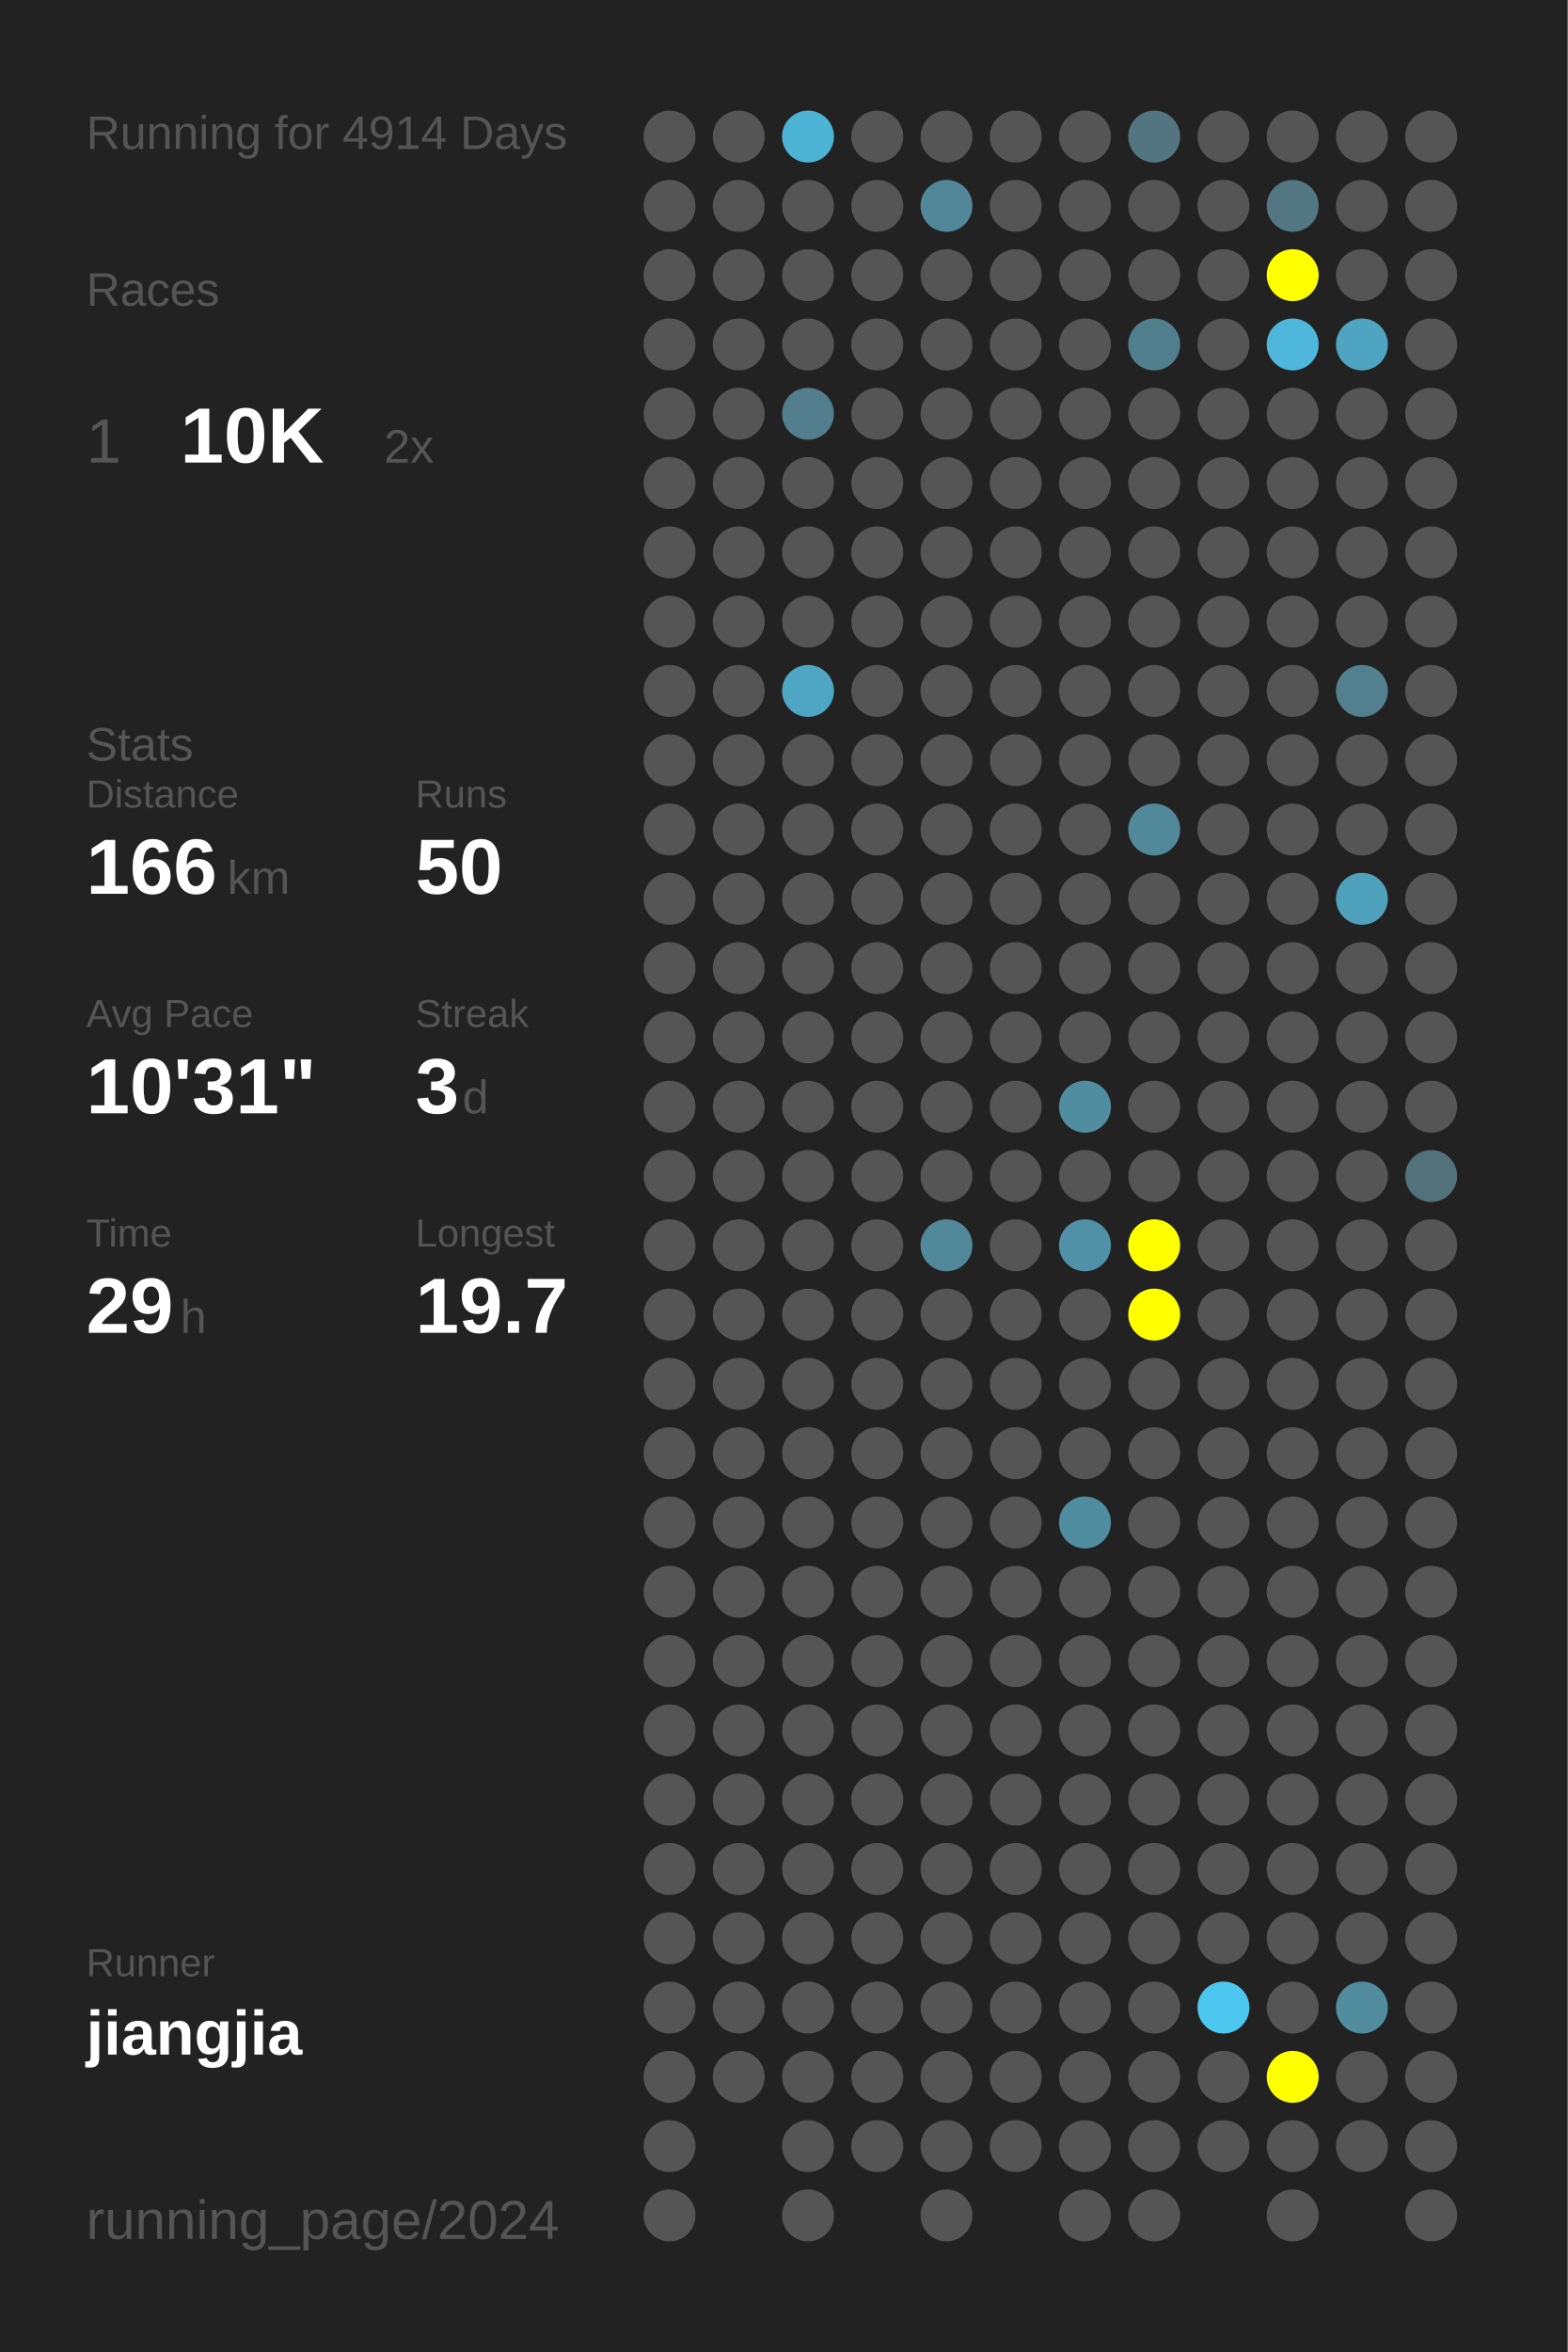
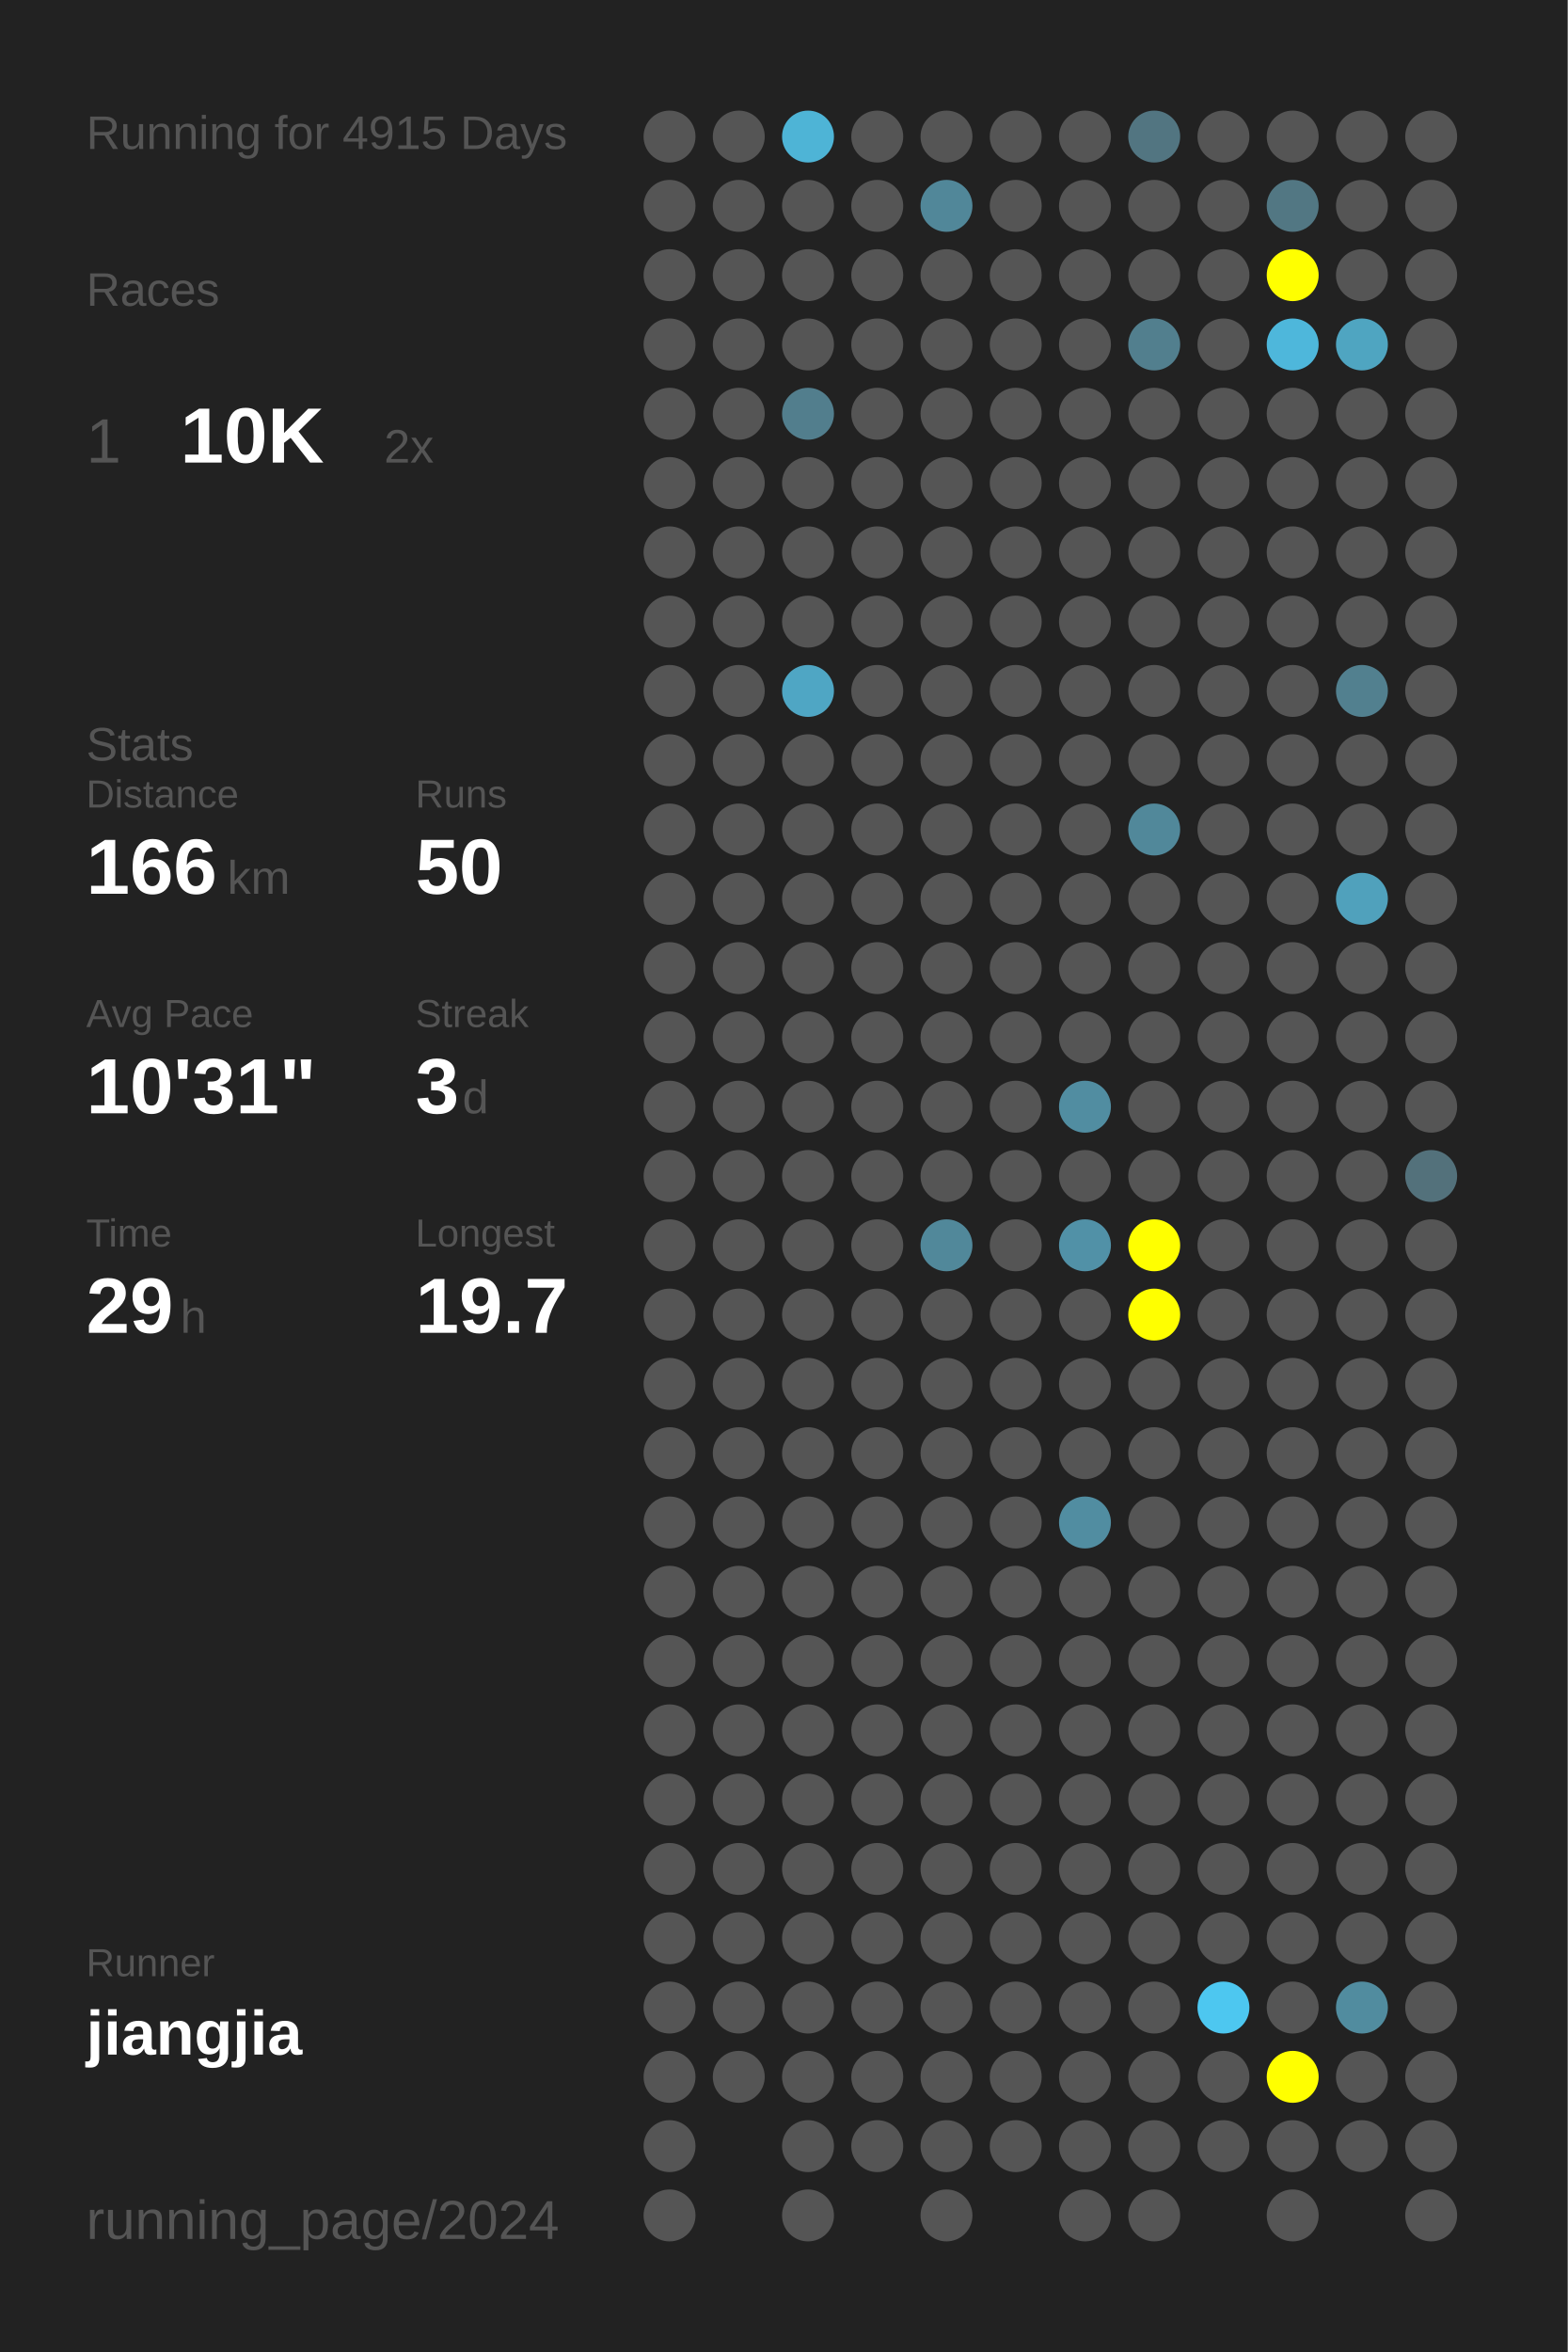
<svg xmlns="http://www.w3.org/2000/svg" baseProfile="full" height="300mm" version="1.1" viewBox="0,0,200,300" width="200mm">
  <defs />
  <rect fill="#222222" height="300" width="200" x="0" y="0" />
-   <text fill="#555555" style="font-size:6px; font-family:Arial;" x="11" y="19">Running for 4914 Days</text>
+   <text fill="#555555" style="font-size:6px; font-family:Arial;" x="11" y="19">Running for 4915 Days</text>
  <text fill="#555555" style="font-size:6px; font-family:Arial;" x="11" y="39">Races</text>
  <text fill="#555555" style="font-size:8px; font-family:Arial;" x="11" y="59">1</text>
  <text fill="#FFFFFF" style="font-size:10px; font-family:Arial; font-weight:bold;" x="23" y="59">10K</text>
  <text fill="#555555" style="font-size:6px; font-family:Arial;" x="49" y="59">2x</text>
  <text fill="#555555" style="font-size:6px; font-family:Arial;" x="11" y="97">Stats</text>
  <text fill="#555555" style="font-size:5px; font-family:Arial;" x="11" y="103">Distance</text>
  <text fill="#FFFFFF" style="font-size:10px; font-family:Arial; font-weight:bold;" x="11" y="114">166</text>
  <text fill="#555555" style="font-size:6px; font-family:Arial;" x="29" y="114">km</text>
  <text fill="#555555" style="font-size:5px; font-family:Arial;" x="53" y="103">Runs</text>
  <text fill="#FFFFFF" style="font-size:10px; font-family:Arial; font-weight:bold;" x="53" y="114">50</text>
  <text fill="#555555" style="font-size:5px; font-family:Arial;" x="11" y="131">Avg Pace</text>
  <text fill="#FFFFFF" style="font-size:10px; font-family:Arial; font-weight:bold;" x="11" y="142">10'31"</text>
  <text fill="#555555" style="font-size:5px; font-family:Arial;" x="53" y="131">Streak</text>
  <text fill="#FFFFFF" style="font-size:10px; font-family:Arial; font-weight:bold;" x="53" y="142">3</text>
  <text fill="#555555" style="font-size:6px; font-family:Arial;" x="59" y="142">d</text>
  <text fill="#555555" style="font-size:5px; font-family:Arial;" x="11" y="159">Time</text>
  <text fill="#FFFFFF" style="font-size:10px; font-family:Arial; font-weight:bold;" x="11" y="170">29</text>
  <text fill="#555555" style="font-size:6px; font-family:Arial;" x="23" y="170">h</text>
  <text fill="#555555" style="font-size:5px; font-family:Arial;" x="53" y="159">Longest</text>
  <text fill="#FFFFFF" style="font-size:10px; font-family:Arial; font-weight:bold;" x="53" y="170">19.7</text>
  <text fill="#555555" style="font-size:5px; font-family:Arial;" x="11" y="252.065">Runner</text>
  <text fill="#FFFFFF" style="font-size:8px; font-family:Arial; font-weight:bold;" x="11" y="262.065">jiangjia</text>
  <text fill="#555555" style="font-size:7px; font-family:Arial;" x="11" y="285.581">running_page/2024</text>
  <circle cx="85.417" cy="17.419" fill="#555555" r="3.312" />
  <circle cx="85.417" cy="26.258" fill="#555555" r="3.312" />
  <circle cx="85.417" cy="35.097" fill="#555555" r="3.312" />
  <circle cx="85.417" cy="43.935" fill="#555555" r="3.312" />
  <circle cx="85.417" cy="52.774" fill="#555555" r="3.312" />
  <circle cx="85.417" cy="61.613" fill="#555555" r="3.312" />
  <circle cx="85.417" cy="70.452" fill="#555555" r="3.312" />
  <circle cx="85.417" cy="79.29" fill="#555555" r="3.312" />
  <circle cx="85.417" cy="88.129" fill="#555555" r="3.312" />
  <circle cx="85.417" cy="96.968" fill="#555555" r="3.312" />
  <circle cx="85.417" cy="105.806" fill="#555555" r="3.312" />
  <circle cx="85.417" cy="114.645" fill="#555555" r="3.312" />
  <circle cx="85.417" cy="123.484" fill="#555555" r="3.312" />
  <circle cx="85.417" cy="132.323" fill="#555555" r="3.312" />
  <circle cx="85.417" cy="141.161" fill="#555555" r="3.312" />
  <circle cx="85.417" cy="150" fill="#555555" r="3.312" />
  <circle cx="85.417" cy="158.839" fill="#555555" r="3.312" />
  <circle cx="85.417" cy="167.677" fill="#555555" r="3.312" />
  <circle cx="85.417" cy="176.516" fill="#555555" r="3.312" />
  <circle cx="85.417" cy="185.355" fill="#555555" r="3.312" />
  <circle cx="85.417" cy="194.194" fill="#555555" r="3.312" />
  <circle cx="85.417" cy="203.032" fill="#555555" r="3.312" />
  <circle cx="85.417" cy="211.871" fill="#555555" r="3.312" />
  <circle cx="85.417" cy="220.71" fill="#555555" r="3.312" />
  <circle cx="85.417" cy="229.548" fill="#555555" r="3.312" />
  <circle cx="85.417" cy="238.387" fill="#555555" r="3.312" />
  <circle cx="85.417" cy="247.226" fill="#555555" r="3.312" />
  <circle cx="85.417" cy="256.065" fill="#555555" r="3.312" />
  <circle cx="85.417" cy="264.903" fill="#555555" r="3.312" />
  <circle cx="85.417" cy="273.742" fill="#555555" r="3.312" />
  <circle cx="85.417" cy="282.581" fill="#555555" r="3.312" />
  <circle cx="94.25" cy="17.419" fill="#555555" r="3.312" />
  <circle cx="94.25" cy="26.258" fill="#555555" r="3.312" />
  <circle cx="94.25" cy="35.097" fill="#555555" r="3.312" />
  <circle cx="94.25" cy="43.935" fill="#555555" r="3.312" />
  <circle cx="94.25" cy="52.774" fill="#555555" r="3.312" />
  <circle cx="94.25" cy="61.613" fill="#555555" r="3.312" />
  <circle cx="94.25" cy="70.452" fill="#555555" r="3.312" />
  <circle cx="94.25" cy="79.29" fill="#555555" r="3.312" />
  <circle cx="94.25" cy="88.129" fill="#555555" r="3.312" />
  <circle cx="94.25" cy="96.968" fill="#555555" r="3.312" />
  <circle cx="94.25" cy="105.806" fill="#555555" r="3.312" />
  <circle cx="94.25" cy="114.645" fill="#555555" r="3.312" />
  <circle cx="94.25" cy="123.484" fill="#555555" r="3.312" />
  <circle cx="94.25" cy="132.323" fill="#555555" r="3.312" />
  <circle cx="94.25" cy="141.161" fill="#555555" r="3.312" />
  <circle cx="94.25" cy="150" fill="#555555" r="3.312" />
  <circle cx="94.25" cy="158.839" fill="#555555" r="3.312" />
  <circle cx="94.25" cy="167.677" fill="#555555" r="3.312" />
  <circle cx="94.25" cy="176.516" fill="#555555" r="3.312" />
  <circle cx="94.25" cy="185.355" fill="#555555" r="3.312" />
  <circle cx="94.25" cy="194.194" fill="#555555" r="3.312" />
  <circle cx="94.25" cy="203.032" fill="#555555" r="3.312" />
  <circle cx="94.25" cy="211.871" fill="#555555" r="3.312" />
  <circle cx="94.25" cy="220.71" fill="#555555" r="3.312" />
  <circle cx="94.25" cy="229.548" fill="#555555" r="3.312" />
  <circle cx="94.25" cy="238.387" fill="#555555" r="3.312" />
  <circle cx="94.25" cy="247.226" fill="#555555" r="3.312" />
  <circle cx="94.25" cy="256.065" fill="#555555" r="3.312" />
  <circle cx="94.25" cy="264.903" fill="#555555" r="3.312" />
  <circle cx="103.083" cy="17.419" fill="#4eb4d6" r="3.312" />
  <circle cx="103.083" cy="26.258" fill="#555555" r="3.312" />
  <circle cx="103.083" cy="35.097" fill="#555555" r="3.312" />
  <circle cx="103.083" cy="43.935" fill="#555555" r="3.312" />
  <circle cx="103.083" cy="52.774" fill="#527e8d" r="3.312" />
  <circle cx="103.083" cy="61.613" fill="#555555" r="3.312" />
  <circle cx="103.083" cy="70.452" fill="#555555" r="3.312" />
  <circle cx="103.083" cy="79.29" fill="#555555" r="3.312" />
  <circle cx="103.083" cy="88.129" fill="#4fa6c4" r="3.312" />
  <circle cx="103.083" cy="96.968" fill="#555555" r="3.312" />
  <circle cx="103.083" cy="105.806" fill="#555555" r="3.312" />
  <circle cx="103.083" cy="114.645" fill="#555555" r="3.312" />
  <circle cx="103.083" cy="123.484" fill="#555555" r="3.312" />
  <circle cx="103.083" cy="132.323" fill="#555555" r="3.312" />
  <circle cx="103.083" cy="141.161" fill="#555555" r="3.312" />
  <circle cx="103.083" cy="150" fill="#555555" r="3.312" />
  <circle cx="103.083" cy="158.839" fill="#555555" r="3.312" />
  <circle cx="103.083" cy="167.677" fill="#555555" r="3.312" />
  <circle cx="103.083" cy="176.516" fill="#555555" r="3.312" />
  <circle cx="103.083" cy="185.355" fill="#555555" r="3.312" />
  <circle cx="103.083" cy="194.194" fill="#555555" r="3.312" />
  <circle cx="103.083" cy="203.032" fill="#555555" r="3.312" />
  <circle cx="103.083" cy="211.871" fill="#555555" r="3.312" />
  <circle cx="103.083" cy="220.71" fill="#555555" r="3.312" />
  <circle cx="103.083" cy="229.548" fill="#555555" r="3.312" />
  <circle cx="103.083" cy="238.387" fill="#555555" r="3.312" />
  <circle cx="103.083" cy="247.226" fill="#555555" r="3.312" />
  <circle cx="103.083" cy="256.065" fill="#555555" r="3.312" />
  <circle cx="103.083" cy="264.903" fill="#555555" r="3.312" />
  <circle cx="103.083" cy="273.742" fill="#555555" r="3.312" />
  <circle cx="103.083" cy="282.581" fill="#555555" r="3.312" />
  <circle cx="111.917" cy="17.419" fill="#555555" r="3.312" />
  <circle cx="111.917" cy="26.258" fill="#555555" r="3.312" />
  <circle cx="111.917" cy="35.097" fill="#555555" r="3.312" />
  <circle cx="111.917" cy="43.935" fill="#555555" r="3.312" />
  <circle cx="111.917" cy="52.774" fill="#555555" r="3.312" />
  <circle cx="111.917" cy="61.613" fill="#555555" r="3.312" />
  <circle cx="111.917" cy="70.452" fill="#555555" r="3.312" />
  <circle cx="111.917" cy="79.29" fill="#555555" r="3.312" />
  <circle cx="111.917" cy="88.129" fill="#555555" r="3.312" />
  <circle cx="111.917" cy="96.968" fill="#555555" r="3.312" />
  <circle cx="111.917" cy="105.806" fill="#555555" r="3.312" />
  <circle cx="111.917" cy="114.645" fill="#555555" r="3.312" />
  <circle cx="111.917" cy="123.484" fill="#555555" r="3.312" />
  <circle cx="111.917" cy="132.323" fill="#555555" r="3.312" />
  <circle cx="111.917" cy="141.161" fill="#555555" r="3.312" />
  <circle cx="111.917" cy="150" fill="#555555" r="3.312" />
  <circle cx="111.917" cy="158.839" fill="#555555" r="3.312" />
  <circle cx="111.917" cy="167.677" fill="#555555" r="3.312" />
  <circle cx="111.917" cy="176.516" fill="#555555" r="3.312" />
  <circle cx="111.917" cy="185.355" fill="#555555" r="3.312" />
  <circle cx="111.917" cy="194.194" fill="#555555" r="3.312" />
  <circle cx="111.917" cy="203.032" fill="#555555" r="3.312" />
  <circle cx="111.917" cy="211.871" fill="#555555" r="3.312" />
  <circle cx="111.917" cy="220.71" fill="#555555" r="3.312" />
  <circle cx="111.917" cy="229.548" fill="#555555" r="3.312" />
  <circle cx="111.917" cy="238.387" fill="#555555" r="3.312" />
  <circle cx="111.917" cy="247.226" fill="#555555" r="3.312" />
  <circle cx="111.917" cy="256.065" fill="#555555" r="3.312" />
  <circle cx="111.917" cy="264.903" fill="#555555" r="3.312" />
  <circle cx="111.917" cy="273.742" fill="#555555" r="3.312" />
  <circle cx="120.75" cy="17.419" fill="#555555" r="3.312" />
  <circle cx="120.75" cy="26.258" fill="#518799" r="3.312" />
  <circle cx="120.75" cy="35.097" fill="#555555" r="3.312" />
  <circle cx="120.75" cy="43.935" fill="#555555" r="3.312" />
  <circle cx="120.75" cy="52.774" fill="#555555" r="3.312" />
  <circle cx="120.75" cy="61.613" fill="#555555" r="3.312" />
  <circle cx="120.75" cy="70.452" fill="#555555" r="3.312" />
  <circle cx="120.75" cy="79.29" fill="#555555" r="3.312" />
  <circle cx="120.75" cy="88.129" fill="#555555" r="3.312" />
  <circle cx="120.75" cy="96.968" fill="#555555" r="3.312" />
  <circle cx="120.75" cy="105.806" fill="#555555" r="3.312" />
  <circle cx="120.75" cy="114.645" fill="#555555" r="3.312" />
  <circle cx="120.75" cy="123.484" fill="#555555" r="3.312" />
  <circle cx="120.75" cy="132.323" fill="#555555" r="3.312" />
  <circle cx="120.75" cy="141.161" fill="#555555" r="3.312" />
  <circle cx="120.75" cy="150" fill="#555555" r="3.312" />
  <circle cx="120.75" cy="158.839" fill="#51889a" r="3.312" />
  <circle cx="120.75" cy="167.677" fill="#555555" r="3.312" />
  <circle cx="120.75" cy="176.516" fill="#555555" r="3.312" />
  <circle cx="120.75" cy="185.355" fill="#555555" r="3.312" />
  <circle cx="120.75" cy="194.194" fill="#555555" r="3.312" />
  <circle cx="120.75" cy="203.032" fill="#555555" r="3.312" />
  <circle cx="120.75" cy="211.871" fill="#555555" r="3.312" />
  <circle cx="120.75" cy="220.71" fill="#555555" r="3.312" />
  <circle cx="120.75" cy="229.548" fill="#555555" r="3.312" />
  <circle cx="120.75" cy="238.387" fill="#555555" r="3.312" />
  <circle cx="120.75" cy="247.226" fill="#555555" r="3.312" />
  <circle cx="120.75" cy="256.065" fill="#555555" r="3.312" />
  <circle cx="120.75" cy="264.903" fill="#555555" r="3.312" />
  <circle cx="120.75" cy="273.742" fill="#555555" r="3.312" />
  <circle cx="120.75" cy="282.581" fill="#555555" r="3.312" />
  <circle cx="129.583" cy="17.419" fill="#555555" r="3.312" />
  <circle cx="129.583" cy="26.258" fill="#555555" r="3.312" />
  <circle cx="129.583" cy="35.097" fill="#555555" r="3.312" />
  <circle cx="129.583" cy="43.935" fill="#555555" r="3.312" />
  <circle cx="129.583" cy="52.774" fill="#555555" r="3.312" />
  <circle cx="129.583" cy="61.613" fill="#555555" r="3.312" />
  <circle cx="129.583" cy="70.452" fill="#555555" r="3.312" />
  <circle cx="129.583" cy="79.29" fill="#555555" r="3.312" />
  <circle cx="129.583" cy="88.129" fill="#555555" r="3.312" />
  <circle cx="129.583" cy="96.968" fill="#555555" r="3.312" />
  <circle cx="129.583" cy="105.806" fill="#555555" r="3.312" />
  <circle cx="129.583" cy="114.645" fill="#555555" r="3.312" />
  <circle cx="129.583" cy="123.484" fill="#555555" r="3.312" />
  <circle cx="129.583" cy="132.323" fill="#555555" r="3.312" />
  <circle cx="129.583" cy="141.161" fill="#555555" r="3.312" />
  <circle cx="129.583" cy="150" fill="#555555" r="3.312" />
  <circle cx="129.583" cy="158.839" fill="#555555" r="3.312" />
  <circle cx="129.583" cy="167.677" fill="#555555" r="3.312" />
  <circle cx="129.583" cy="176.516" fill="#555555" r="3.312" />
  <circle cx="129.583" cy="185.355" fill="#555555" r="3.312" />
  <circle cx="129.583" cy="194.194" fill="#555555" r="3.312" />
  <circle cx="129.583" cy="203.032" fill="#555555" r="3.312" />
  <circle cx="129.583" cy="211.871" fill="#555555" r="3.312" />
  <circle cx="129.583" cy="220.71" fill="#555555" r="3.312" />
  <circle cx="129.583" cy="229.548" fill="#555555" r="3.312" />
  <circle cx="129.583" cy="238.387" fill="#555555" r="3.312" />
  <circle cx="129.583" cy="247.226" fill="#555555" r="3.312" />
  <circle cx="129.583" cy="256.065" fill="#555555" r="3.312" />
  <circle cx="129.583" cy="264.903" fill="#555555" r="3.312" />
  <circle cx="129.583" cy="273.742" fill="#555555" r="3.312" />
  <circle cx="138.417" cy="17.419" fill="#555555" r="3.312" />
  <circle cx="138.417" cy="26.258" fill="#555555" r="3.312" />
  <circle cx="138.417" cy="35.097" fill="#555555" r="3.312" />
  <circle cx="138.417" cy="43.935" fill="#555555" r="3.312" />
  <circle cx="138.417" cy="52.774" fill="#555555" r="3.312" />
  <circle cx="138.417" cy="61.613" fill="#555555" r="3.312" />
  <circle cx="138.417" cy="70.452" fill="#555555" r="3.312" />
  <circle cx="138.417" cy="79.29" fill="#555555" r="3.312" />
  <circle cx="138.417" cy="88.129" fill="#555555" r="3.312" />
  <circle cx="138.417" cy="96.968" fill="#555555" r="3.312" />
  <circle cx="138.417" cy="105.806" fill="#555555" r="3.312" />
  <circle cx="138.417" cy="114.645" fill="#555555" r="3.312" />
  <circle cx="138.417" cy="123.484" fill="#555555" r="3.312" />
  <circle cx="138.417" cy="132.323" fill="#555555" r="3.312" />
  <circle cx="138.417" cy="141.161" fill="#518da1" r="3.312" />
  <circle cx="138.417" cy="150" fill="#555555" r="3.312" />
  <circle cx="138.417" cy="158.839" fill="#5191a7" r="3.312" />
  <circle cx="138.417" cy="167.677" fill="#555555" r="3.312" />
  <circle cx="138.417" cy="176.516" fill="#555555" r="3.312" />
  <circle cx="138.417" cy="185.355" fill="#555555" r="3.312" />
  <circle cx="138.417" cy="194.194" fill="#518da1" r="3.312" />
  <circle cx="138.417" cy="203.032" fill="#555555" r="3.312" />
  <circle cx="138.417" cy="211.871" fill="#555555" r="3.312" />
  <circle cx="138.417" cy="220.71" fill="#555555" r="3.312" />
  <circle cx="138.417" cy="229.548" fill="#555555" r="3.312" />
  <circle cx="138.417" cy="238.387" fill="#555555" r="3.312" />
  <circle cx="138.417" cy="247.226" fill="#555555" r="3.312" />
  <circle cx="138.417" cy="256.065" fill="#555555" r="3.312" />
  <circle cx="138.417" cy="264.903" fill="#555555" r="3.312" />
  <circle cx="138.417" cy="273.742" fill="#555555" r="3.312" />
  <circle cx="138.417" cy="282.581" fill="#555555" r="3.312" />
  <circle cx="147.25" cy="17.419" fill="#527581" r="3.312" />
  <circle cx="147.25" cy="26.258" fill="#555555" r="3.312" />
  <circle cx="147.25" cy="35.097" fill="#555555" r="3.312" />
  <circle cx="147.25" cy="43.935" fill="#527f8e" r="3.312" />
  <circle cx="147.25" cy="52.774" fill="#555555" r="3.312" />
  <circle cx="147.25" cy="61.613" fill="#555555" r="3.312" />
  <circle cx="147.25" cy="70.452" fill="#555555" r="3.312" />
  <circle cx="147.25" cy="79.29" fill="#555555" r="3.312" />
  <circle cx="147.25" cy="88.129" fill="#555555" r="3.312" />
  <circle cx="147.25" cy="96.968" fill="#555555" r="3.312" />
  <circle cx="147.25" cy="105.806" fill="#51889a" r="3.312" />
  <circle cx="147.25" cy="114.645" fill="#555555" r="3.312" />
  <circle cx="147.25" cy="123.484" fill="#555555" r="3.312" />
  <circle cx="147.25" cy="132.323" fill="#555555" r="3.312" />
  <circle cx="147.25" cy="141.161" fill="#555555" r="3.312" />
  <circle cx="147.25" cy="150" fill="#555555" r="3.312" />
  <circle cx="147.25" cy="158.839" fill="#FFFF00" r="3.312" />
  <circle cx="147.25" cy="167.677" fill="#FFFF00" r="3.312" />
  <circle cx="147.25" cy="176.516" fill="#555555" r="3.312" />
  <circle cx="147.25" cy="185.355" fill="#555555" r="3.312" />
  <circle cx="147.25" cy="194.194" fill="#555555" r="3.312" />
  <circle cx="147.25" cy="203.032" fill="#555555" r="3.312" />
  <circle cx="147.25" cy="211.871" fill="#555555" r="3.312" />
  <circle cx="147.25" cy="220.71" fill="#555555" r="3.312" />
  <circle cx="147.25" cy="229.548" fill="#555555" r="3.312" />
  <circle cx="147.25" cy="238.387" fill="#555555" r="3.312" />
  <circle cx="147.25" cy="247.226" fill="#555555" r="3.312" />
  <circle cx="147.25" cy="256.065" fill="#555555" r="3.312" />
  <circle cx="147.25" cy="264.903" fill="#555555" r="3.312" />
  <circle cx="147.25" cy="273.742" fill="#555555" r="3.312" />
  <circle cx="147.25" cy="282.581" fill="#555555" r="3.312" />
  <circle cx="156.083" cy="17.419" fill="#555555" r="3.312" />
  <circle cx="156.083" cy="26.258" fill="#555555" r="3.312" />
  <circle cx="156.083" cy="35.097" fill="#555555" r="3.312" />
  <circle cx="156.083" cy="43.935" fill="#555555" r="3.312" />
  <circle cx="156.083" cy="52.774" fill="#555555" r="3.312" />
  <circle cx="156.083" cy="61.613" fill="#555555" r="3.312" />
  <circle cx="156.083" cy="70.452" fill="#555555" r="3.312" />
  <circle cx="156.083" cy="79.29" fill="#555555" r="3.312" />
  <circle cx="156.083" cy="88.129" fill="#555555" r="3.312" />
  <circle cx="156.083" cy="96.968" fill="#555555" r="3.312" />
  <circle cx="156.083" cy="105.806" fill="#555555" r="3.312" />
  <circle cx="156.083" cy="114.645" fill="#555555" r="3.312" />
  <circle cx="156.083" cy="123.484" fill="#555555" r="3.312" />
  <circle cx="156.083" cy="132.323" fill="#555555" r="3.312" />
  <circle cx="156.083" cy="141.161" fill="#555555" r="3.312" />
  <circle cx="156.083" cy="150" fill="#555555" r="3.312" />
  <circle cx="156.083" cy="158.839" fill="#555555" r="3.312" />
  <circle cx="156.083" cy="167.677" fill="#555555" r="3.312" />
  <circle cx="156.083" cy="176.516" fill="#555555" r="3.312" />
  <circle cx="156.083" cy="185.355" fill="#555555" r="3.312" />
  <circle cx="156.083" cy="194.194" fill="#555555" r="3.312" />
  <circle cx="156.083" cy="203.032" fill="#555555" r="3.312" />
  <circle cx="156.083" cy="211.871" fill="#555555" r="3.312" />
  <circle cx="156.083" cy="220.71" fill="#555555" r="3.312" />
  <circle cx="156.083" cy="229.548" fill="#555555" r="3.312" />
  <circle cx="156.083" cy="238.387" fill="#555555" r="3.312" />
  <circle cx="156.083" cy="247.226" fill="#555555" r="3.312" />
  <circle cx="156.083" cy="256.065" fill="#4dc7f0" r="3.312" />
  <circle cx="156.083" cy="264.903" fill="#555555" r="3.312" />
  <circle cx="156.083" cy="273.742" fill="#555555" r="3.312" />
  <circle cx="164.917" cy="17.419" fill="#555555" r="3.312" />
  <circle cx="164.917" cy="26.258" fill="#527783" r="3.312" />
  <circle cx="164.917" cy="35.097" fill="#FFFF00" r="3.312" />
  <circle cx="164.917" cy="43.935" fill="#4eb7db" r="3.312" />
  <circle cx="164.917" cy="52.774" fill="#555555" r="3.312" />
  <circle cx="164.917" cy="61.613" fill="#555555" r="3.312" />
  <circle cx="164.917" cy="70.452" fill="#555555" r="3.312" />
  <circle cx="164.917" cy="79.29" fill="#555555" r="3.312" />
  <circle cx="164.917" cy="88.129" fill="#555555" r="3.312" />
  <circle cx="164.917" cy="96.968" fill="#555555" r="3.312" />
  <circle cx="164.917" cy="105.806" fill="#555555" r="3.312" />
  <circle cx="164.917" cy="114.645" fill="#555555" r="3.312" />
  <circle cx="164.917" cy="123.484" fill="#555555" r="3.312" />
  <circle cx="164.917" cy="132.323" fill="#555555" r="3.312" />
  <circle cx="164.917" cy="141.161" fill="#555555" r="3.312" />
  <circle cx="164.917" cy="150" fill="#555555" r="3.312" />
  <circle cx="164.917" cy="158.839" fill="#555555" r="3.312" />
  <circle cx="164.917" cy="167.677" fill="#555555" r="3.312" />
  <circle cx="164.917" cy="176.516" fill="#555555" r="3.312" />
  <circle cx="164.917" cy="185.355" fill="#555555" r="3.312" />
  <circle cx="164.917" cy="194.194" fill="#555555" r="3.312" />
  <circle cx="164.917" cy="203.032" fill="#555555" r="3.312" />
  <circle cx="164.917" cy="211.871" fill="#555555" r="3.312" />
  <circle cx="164.917" cy="220.71" fill="#555555" r="3.312" />
  <circle cx="164.917" cy="229.548" fill="#555555" r="3.312" />
  <circle cx="164.917" cy="238.387" fill="#555555" r="3.312" />
  <circle cx="164.917" cy="247.226" fill="#555555" r="3.312" />
  <circle cx="164.917" cy="256.065" fill="#555555" r="3.312" />
  <circle cx="164.917" cy="264.903" fill="#FFFF00" r="3.312" />
  <circle cx="164.917" cy="273.742" fill="#555555" r="3.312" />
  <circle cx="164.917" cy="282.581" fill="#555555" r="3.312" />
  <circle cx="173.75" cy="17.419" fill="#555555" r="3.312" />
  <circle cx="173.75" cy="26.258" fill="#555555" r="3.312" />
  <circle cx="173.75" cy="35.097" fill="#555555" r="3.312" />
  <circle cx="173.75" cy="43.935" fill="#4fa5c1" r="3.312" />
  <circle cx="173.75" cy="52.774" fill="#555555" r="3.312" />
  <circle cx="173.75" cy="61.613" fill="#555555" r="3.312" />
  <circle cx="173.75" cy="70.452" fill="#555555" r="3.312" />
  <circle cx="173.75" cy="79.29" fill="#555555" r="3.312" />
  <circle cx="173.75" cy="88.129" fill="#52808f" r="3.312" />
  <circle cx="173.75" cy="96.968" fill="#555555" r="3.312" />
  <circle cx="173.75" cy="105.806" fill="#555555" r="3.312" />
  <circle cx="173.75" cy="114.645" fill="#50a1bc" r="3.312" />
  <circle cx="173.75" cy="123.484" fill="#555555" r="3.312" />
  <circle cx="173.75" cy="132.323" fill="#555555" r="3.312" />
  <circle cx="173.75" cy="141.161" fill="#555555" r="3.312" />
  <circle cx="173.75" cy="150" fill="#555555" r="3.312" />
  <circle cx="173.75" cy="158.839" fill="#555555" r="3.312" />
  <circle cx="173.75" cy="167.677" fill="#555555" r="3.312" />
  <circle cx="173.75" cy="176.516" fill="#555555" r="3.312" />
  <circle cx="173.75" cy="185.355" fill="#555555" r="3.312" />
  <circle cx="173.75" cy="194.194" fill="#555555" r="3.312" />
  <circle cx="173.75" cy="203.032" fill="#555555" r="3.312" />
  <circle cx="173.75" cy="211.871" fill="#555555" r="3.312" />
  <circle cx="173.75" cy="220.71" fill="#555555" r="3.312" />
  <circle cx="173.75" cy="229.548" fill="#555555" r="3.312" />
  <circle cx="173.75" cy="238.387" fill="#555555" r="3.312" />
  <circle cx="173.75" cy="247.226" fill="#555555" r="3.312" />
  <circle cx="173.75" cy="256.065" fill="#518c9f" r="3.312" />
  <circle cx="173.75" cy="264.903" fill="#555555" r="3.312" />
  <circle cx="173.75" cy="273.742" fill="#555555" r="3.312" />
  <circle cx="182.583" cy="17.419" fill="#555555" r="3.312" />
  <circle cx="182.583" cy="26.258" fill="#555555" r="3.312" />
  <circle cx="182.583" cy="35.097" fill="#555555" r="3.312" />
  <circle cx="182.583" cy="43.935" fill="#555555" r="3.312" />
  <circle cx="182.583" cy="52.774" fill="#555555" r="3.312" />
  <circle cx="182.583" cy="61.613" fill="#555555" r="3.312" />
  <circle cx="182.583" cy="70.452" fill="#555555" r="3.312" />
  <circle cx="182.583" cy="79.29" fill="#555555" r="3.312" />
  <circle cx="182.583" cy="88.129" fill="#555555" r="3.312" />
  <circle cx="182.583" cy="96.968" fill="#555555" r="3.312" />
  <circle cx="182.583" cy="105.806" fill="#555555" r="3.312" />
  <circle cx="182.583" cy="114.645" fill="#555555" r="3.312" />
  <circle cx="182.583" cy="123.484" fill="#555555" r="3.312" />
  <circle cx="182.583" cy="132.323" fill="#555555" r="3.312" />
  <circle cx="182.583" cy="141.161" fill="#555555" r="3.312" />
  <circle cx="182.583" cy="150" fill="#53717b" r="3.312" />
  <circle cx="182.583" cy="158.839" fill="#555555" r="3.312" />
  <circle cx="182.583" cy="167.677" fill="#555555" r="3.312" />
  <circle cx="182.583" cy="176.516" fill="#555555" r="3.312" />
  <circle cx="182.583" cy="185.355" fill="#555555" r="3.312" />
  <circle cx="182.583" cy="194.194" fill="#555555" r="3.312" />
  <circle cx="182.583" cy="203.032" fill="#555555" r="3.312" />
  <circle cx="182.583" cy="211.871" fill="#555555" r="3.312" />
  <circle cx="182.583" cy="220.71" fill="#555555" r="3.312" />
  <circle cx="182.583" cy="229.548" fill="#555555" r="3.312" />
  <circle cx="182.583" cy="238.387" fill="#555555" r="3.312" />
  <circle cx="182.583" cy="247.226" fill="#555555" r="3.312" />
  <circle cx="182.583" cy="256.065" fill="#555555" r="3.312" />
  <circle cx="182.583" cy="264.903" fill="#555555" r="3.312" />
  <circle cx="182.583" cy="273.742" fill="#555555" r="3.312" />
  <circle cx="182.583" cy="282.581" fill="#555555" r="3.312" />
</svg>
